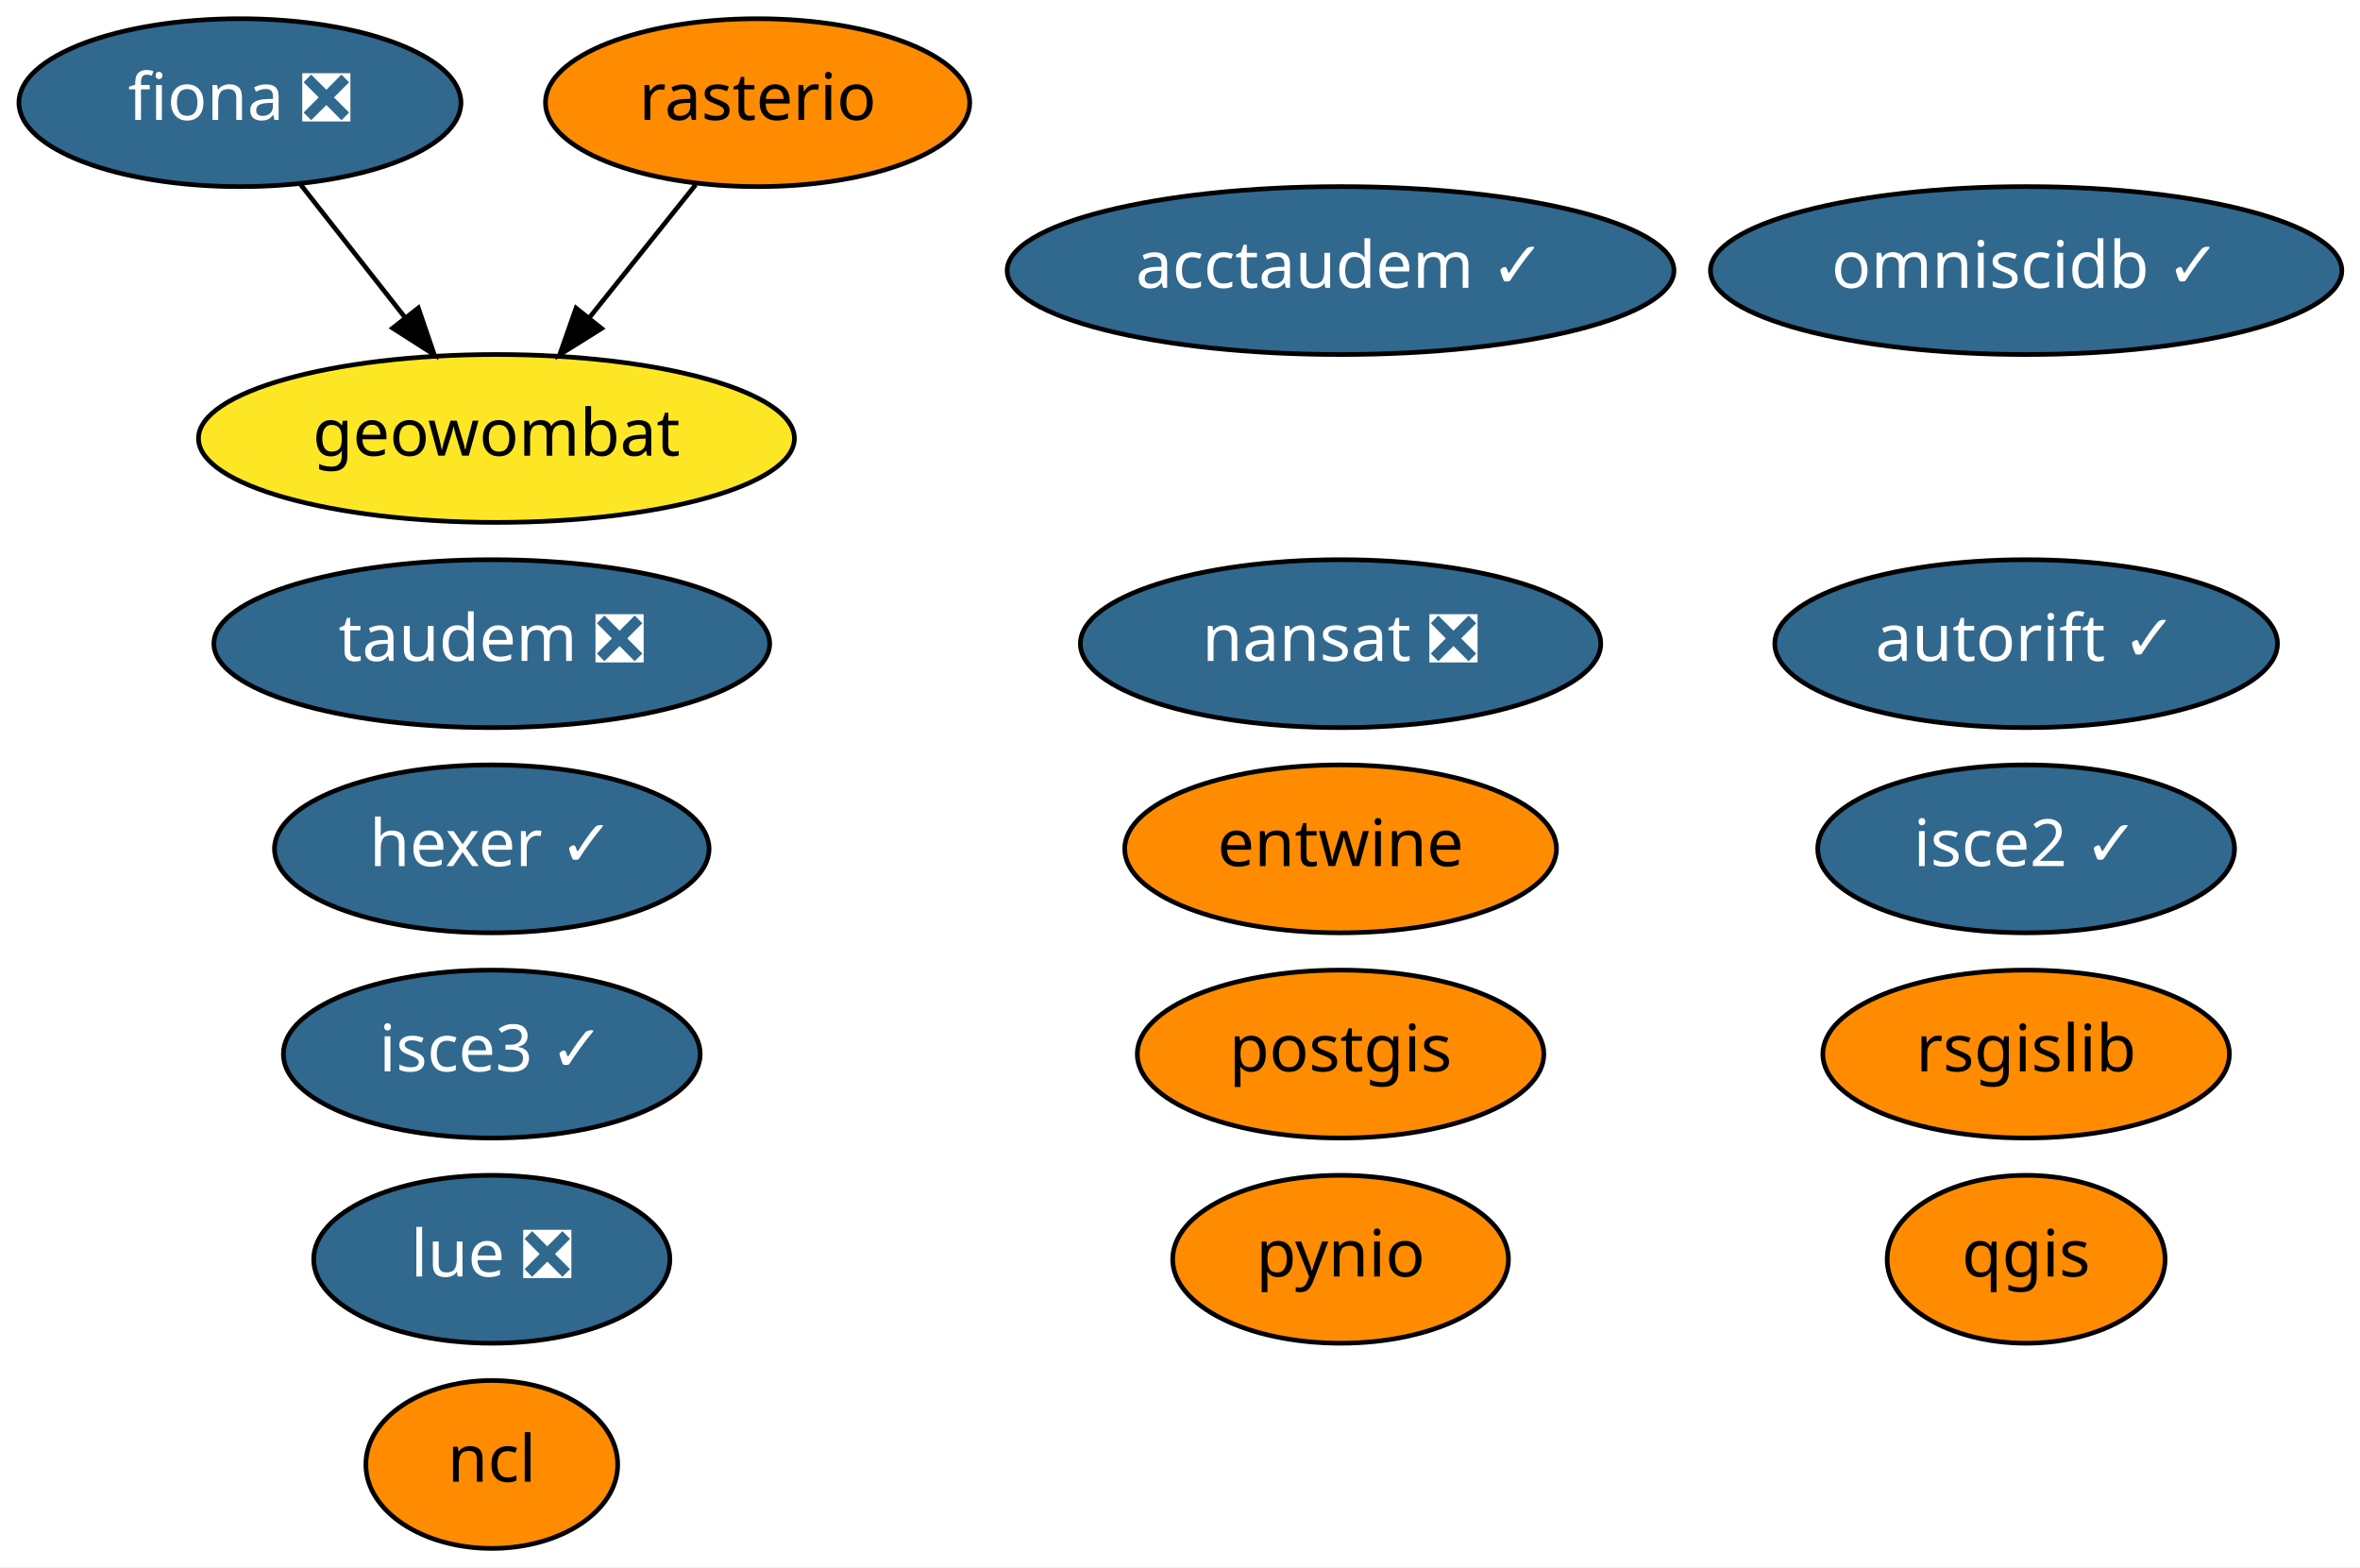
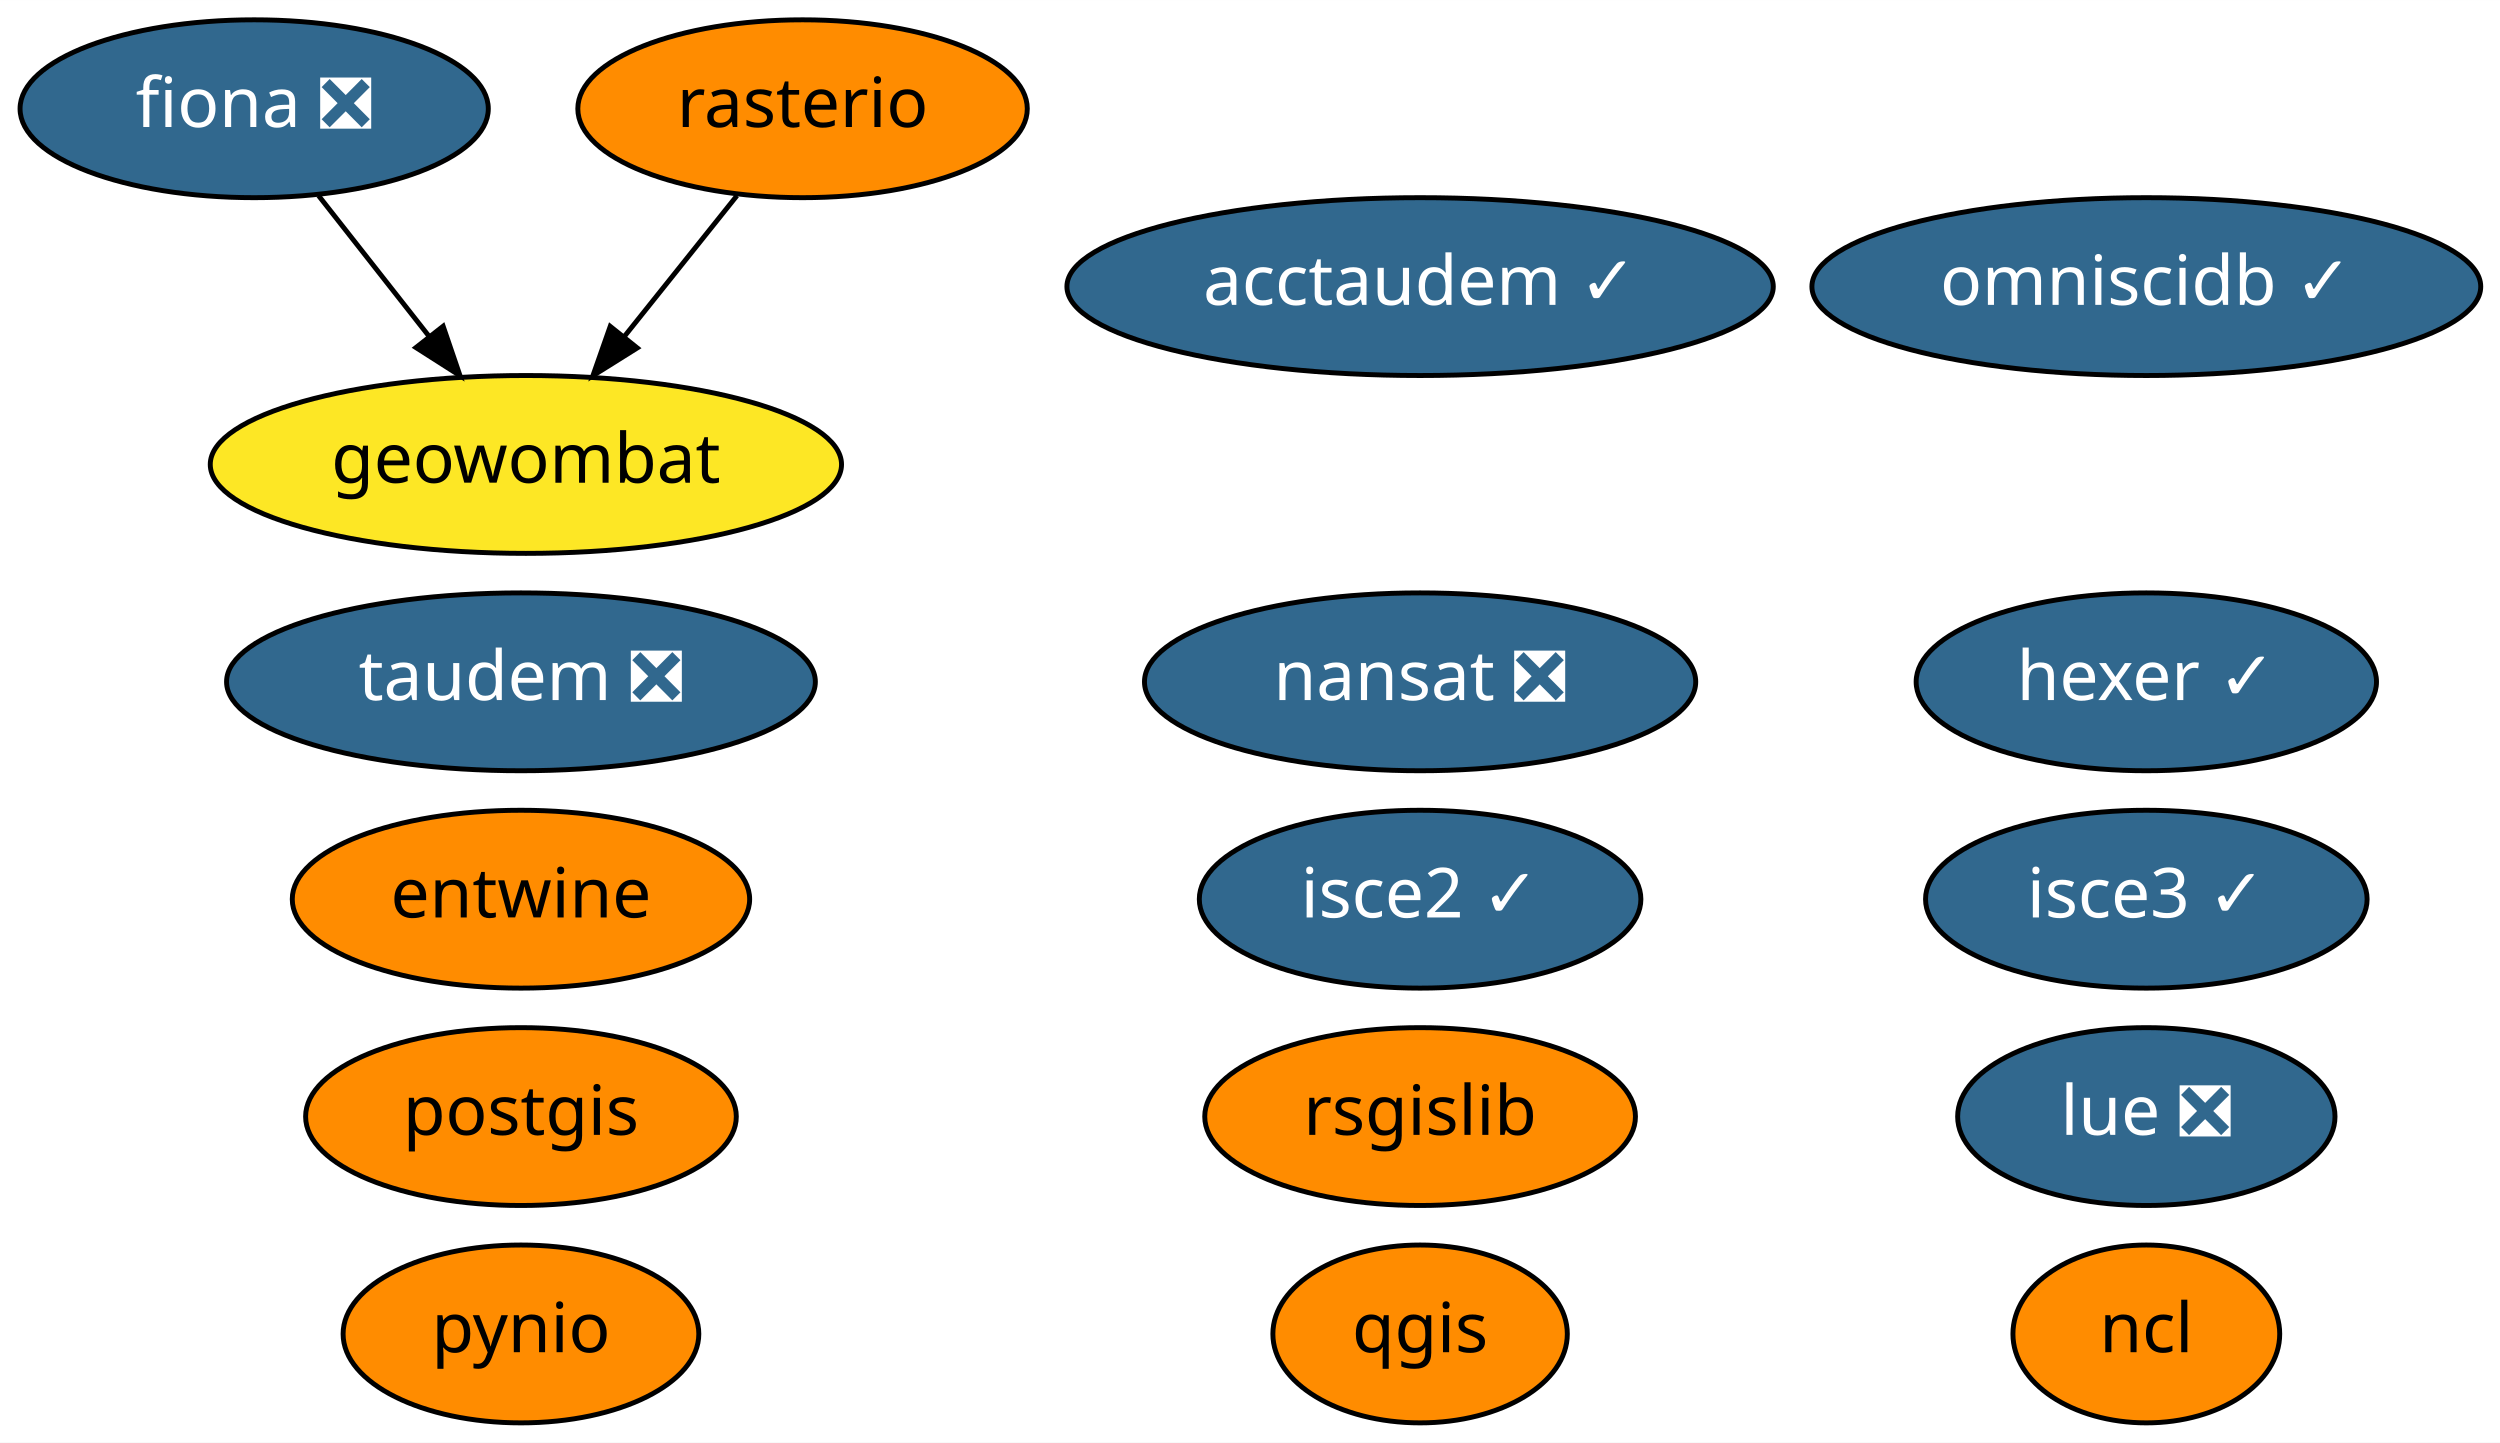
- <svg xmlns="http://www.w3.org/2000/svg" xmlns:xlink="http://www.w3.org/1999/xlink" width="506pt" height="336pt" viewBox="0.00 0.00 506.04 336.00">
-   <g id="graph0" class="graph" transform="scale(1 1) rotate(0) translate(4 332)">
-     <polygon fill="white" stroke="transparent" points="-4,4 -4,-332 502.04,-332 502.04,4 -4,4" />
+ <svg xmlns="http://www.w3.org/2000/svg" xmlns:xlink="http://www.w3.org/1999/xlink" width="506pt" height="292pt" viewBox="0.00 0.00 506.04 292.00">
+   <g id="graph0" class="graph" transform="scale(1 1) rotate(0) translate(4 288)">
+     <polygon fill="white" stroke="transparent" points="-4,4 -4,-288 502.04,-288 502.04,4 -4,4" />
    <g id="node1" class="node">
      <g id="a_node1">
        <a xlink:href="https://github.com/conda-forge/fiona-feedstock/pull/179" xlink:title="fiona ❎">
-           <ellipse fill="#31688e" stroke="black" cx="47.45" cy="-310" rx="47.39" ry="18" />
-           <text text-anchor="middle" x="47.45" y="-306.3" font-family="Times-Roman" font-size="14.00" fill="white">fiona ❎</text>
+           <ellipse fill="#31688e" stroke="black" cx="47.45" cy="-266" rx="47.39" ry="18" />
+           <text text-anchor="middle" x="47.45" y="-262.3" font-family="Times-Roman" font-size="14.00" fill="white">fiona ❎</text>
        </a>
      </g>
    </g>
-     <g id="node14" class="node">
-       <g id="a_node14">
+     <g id="node13" class="node">
+       <g id="a_node13">
        <a xlink:href="https://github.com/conda-forge/geowombat-feedstock" xlink:title="geowombat">
-           <ellipse fill="#fde725" stroke="black" cx="102.45" cy="-238" rx="63.89" ry="18" />
-           <text text-anchor="middle" x="102.45" y="-234.3" font-family="Times-Roman" font-size="14.00">geowombat</text>
+           <ellipse fill="#fde725" stroke="black" cx="102.45" cy="-194" rx="63.89" ry="18" />
+           <text text-anchor="middle" x="102.45" y="-190.3" font-family="Times-Roman" font-size="14.00">geowombat</text>
        </a>
      </g>
    </g>
    <g id="edge1" class="edge">
-       <path fill="none" stroke="black" d="M60.48,-292.41C67.16,-283.91 75.44,-273.37 82.87,-263.91" />
-       <polygon fill="black" stroke="black" points="85.7,-265.98 89.12,-255.96 80.19,-261.66 85.7,-265.98" />
+       <path fill="none" stroke="black" d="M60.48,-248.41C67.16,-239.91 75.44,-229.37 82.87,-219.91" />
+       <polygon fill="black" stroke="black" points="85.7,-221.98 89.12,-211.96 80.19,-217.66 85.7,-221.98" />
    </g>
    <g id="node2" class="node">
      <g id="a_node2">
        <a xlink:href="https://github.com/conda-forge/nansat-feedstock/pull/34" xlink:title="nansat ❎">
-           <ellipse fill="#31688e" stroke="black" cx="283.45" cy="-194" rx="55.79" ry="18" />
-           <text text-anchor="middle" x="283.45" y="-190.3" font-family="Times-Roman" font-size="14.00" fill="white">nansat ❎</text>
+           <ellipse fill="#31688e" stroke="black" cx="283.45" cy="-150" rx="55.79" ry="18" />
+           <text text-anchor="middle" x="283.45" y="-146.3" font-family="Times-Roman" font-size="14.00" fill="white">nansat ❎</text>
        </a>
      </g>
    </g>
    <g id="node3" class="node">
      <g id="a_node3">
        <a xlink:href="https://github.com/conda-forge/ncl-feedstock" xlink:title="ncl">
-           <ellipse fill="#ff8c00" stroke="black" cx="101.45" cy="-18" rx="27" ry="18" />
-           <text text-anchor="middle" x="101.45" y="-14.3" font-family="Times-Roman" font-size="14.00">ncl</text>
+           <ellipse fill="#ff8c00" stroke="black" cx="430.45" cy="-18" rx="27" ry="18" />
+           <text text-anchor="middle" x="430.45" y="-14.3" font-family="Times-Roman" font-size="14.00">ncl</text>
        </a>
      </g>
    </g>
    <g id="node4" class="node">
      <g id="a_node4">
        <a xlink:href="https://github.com/conda-forge/postgis-feedstock" xlink:title="postgis">
-           <ellipse fill="#ff8c00" stroke="black" cx="283.45" cy="-106" rx="43.59" ry="18" />
-           <text text-anchor="middle" x="283.45" y="-102.3" font-family="Times-Roman" font-size="14.00">postgis</text>
+           <ellipse fill="#ff8c00" stroke="black" cx="101.45" cy="-62" rx="43.59" ry="18" />
+           <text text-anchor="middle" x="101.45" y="-58.3" font-family="Times-Roman" font-size="14.00">postgis</text>
        </a>
      </g>
    </g>
    <g id="node5" class="node">
      <g id="a_node5">
        <a xlink:href="https://github.com/conda-forge/pynio-feedstock" xlink:title="pynio">
-           <ellipse fill="#ff8c00" stroke="black" cx="283.45" cy="-62" rx="36" ry="18" />
-           <text text-anchor="middle" x="283.45" y="-58.3" font-family="Times-Roman" font-size="14.00">pynio</text>
+           <ellipse fill="#ff8c00" stroke="black" cx="101.45" cy="-18" rx="36" ry="18" />
+           <text text-anchor="middle" x="101.45" y="-14.3" font-family="Times-Roman" font-size="14.00">pynio</text>
        </a>
      </g>
    </g>
    <g id="node6" class="node">
      <g id="a_node6">
        <a xlink:href="https://github.com/conda-forge/qgis-feedstock" xlink:title="qgis">
-           <ellipse fill="#ff8c00" stroke="black" cx="430.45" cy="-62" rx="29.8" ry="18" />
-           <text text-anchor="middle" x="430.45" y="-58.3" font-family="Times-Roman" font-size="14.00">qgis</text>
+           <ellipse fill="#ff8c00" stroke="black" cx="283.45" cy="-18" rx="29.8" ry="18" />
+           <text text-anchor="middle" x="283.45" y="-14.3" font-family="Times-Roman" font-size="14.00">qgis</text>
        </a>
      </g>
    </g>
    <g id="node7" class="node">
      <g id="a_node7">
        <a xlink:href="https://github.com/conda-forge/rasterio-feedstock" xlink:title="rasterio">
-           <ellipse fill="#ff8c00" stroke="black" cx="158.45" cy="-310" rx="45.49" ry="18" />
-           <text text-anchor="middle" x="158.45" y="-306.3" font-family="Times-Roman" font-size="14.00">rasterio</text>
+           <ellipse fill="#ff8c00" stroke="black" cx="158.45" cy="-266" rx="45.49" ry="18" />
+           <text text-anchor="middle" x="158.45" y="-262.3" font-family="Times-Roman" font-size="14.00">rasterio</text>
        </a>
      </g>
    </g>
    <g id="edge2" class="edge">
-       <path fill="none" stroke="black" d="M145.17,-292.41C138.37,-283.91 129.94,-273.37 122.38,-263.91" />
-       <polygon fill="black" stroke="black" points="124.99,-261.58 116.01,-255.96 119.52,-265.95 124.99,-261.58" />
+       <path fill="none" stroke="black" d="M145.17,-248.41C138.37,-239.91 129.94,-229.37 122.38,-219.91" />
+       <polygon fill="black" stroke="black" points="124.99,-217.58 116.01,-211.96 119.52,-221.95 124.99,-217.58" />
    </g>
    <g id="node8" class="node">
      <g id="a_node8">
        <a xlink:href="https://github.com/conda-forge/rsgislib-feedstock" xlink:title="rsgislib">
-           <ellipse fill="#ff8c00" stroke="black" cx="430.45" cy="-106" rx="43.59" ry="18" />
-           <text text-anchor="middle" x="430.45" y="-102.3" font-family="Times-Roman" font-size="14.00">rsgislib</text>
+           <ellipse fill="#ff8c00" stroke="black" cx="283.45" cy="-62" rx="43.59" ry="18" />
+           <text text-anchor="middle" x="283.45" y="-58.3" font-family="Times-Roman" font-size="14.00">rsgislib</text>
        </a>
      </g>
    </g>
    <g id="node9" class="node">
      <g id="a_node9">
        <a xlink:href="https://github.com/conda-forge/hexer-feedstock/pull/8" xlink:title="hexer ✓">
-           <ellipse fill="#31688e" stroke="black" cx="101.45" cy="-150" rx="46.59" ry="18" />
-           <text text-anchor="middle" x="101.45" y="-146.3" font-family="Times-Roman" font-size="14.00" fill="white">hexer ✓</text>
+           <ellipse fill="#31688e" stroke="black" cx="430.45" cy="-150" rx="46.59" ry="18" />
+           <text text-anchor="middle" x="430.45" y="-146.3" font-family="Times-Roman" font-size="14.00" fill="white">hexer ✓</text>
        </a>
      </g>
    </g>
    <g id="node10" class="node">
      <g id="a_node10">
        <a xlink:href="https://github.com/conda-forge/entwine-feedstock" xlink:title="entwine">
-           <ellipse fill="#ff8c00" stroke="black" cx="283.45" cy="-150" rx="46.29" ry="18" />
-           <text text-anchor="middle" x="283.45" y="-146.3" font-family="Times-Roman" font-size="14.00">entwine</text>
+           <ellipse fill="#ff8c00" stroke="black" cx="101.45" cy="-106" rx="46.29" ry="18" />
+           <text text-anchor="middle" x="101.45" y="-102.3" font-family="Times-Roman" font-size="14.00">entwine</text>
        </a>
      </g>
    </g>
    <g id="node11" class="node">
      <g id="a_node11">
        <a xlink:href="https://github.com/conda-forge/isce2-feedstock/pull/40" xlink:title="isce2 ✓">
-           <ellipse fill="#31688e" stroke="black" cx="430.45" cy="-150" rx="44.69" ry="18" />
-           <text text-anchor="middle" x="430.45" y="-146.3" font-family="Times-Roman" font-size="14.00" fill="white">isce2 ✓</text>
+           <ellipse fill="#31688e" stroke="black" cx="283.45" cy="-106" rx="44.69" ry="18" />
+           <text text-anchor="middle" x="283.45" y="-102.3" font-family="Times-Roman" font-size="14.00" fill="white">isce2 ✓</text>
        </a>
      </g>
    </g>
    <g id="node12" class="node">
      <g id="a_node12">
-         <a xlink:href="https://github.com/conda-forge/autorift-feedstock/pull/27" xlink:title="autorift ✓">
-           <ellipse fill="#31688e" stroke="black" cx="430.45" cy="-194" rx="53.89" ry="18" />
-           <text text-anchor="middle" x="430.45" y="-190.3" font-family="Times-Roman" font-size="14.00" fill="white">autorift ✓</text>
+         <a xlink:href="https://github.com/conda-forge/omniscidb-feedstock/pull/44" xlink:title="omniscidb ✓">
+           <ellipse fill="#31688e" stroke="black" cx="430.45" cy="-230" rx="67.69" ry="18" />
+           <text text-anchor="middle" x="430.45" y="-226.3" font-family="Times-Roman" font-size="14.00" fill="white">omniscidb ✓</text>
        </a>
      </g>
    </g>
-     <g id="node13" class="node">
-       <g id="a_node13">
-         <a xlink:href="https://github.com/conda-forge/omniscidb-feedstock/pull/44" xlink:title="omniscidb ✓">
-           <ellipse fill="#31688e" stroke="black" cx="430.45" cy="-274" rx="67.69" ry="18" />
-           <text text-anchor="middle" x="430.45" y="-270.3" font-family="Times-Roman" font-size="14.00" fill="white">omniscidb ✓</text>
+     <g id="node14" class="node">
+       <g id="a_node14">
+         <a xlink:href="https://github.com/conda-forge/taudem-feedstock/pull/11" xlink:title="taudem ❎">
+           <ellipse fill="#31688e" stroke="black" cx="101.45" cy="-150" rx="59.59" ry="18" />
+           <text text-anchor="middle" x="101.45" y="-146.3" font-family="Times-Roman" font-size="14.00" fill="white">taudem ❎</text>
        </a>
      </g>
    </g>
    <g id="node15" class="node">
      <g id="a_node15">
-         <a xlink:href="https://github.com/conda-forge/taudem-feedstock/pull/11" xlink:title="taudem ❎">
-           <ellipse fill="#31688e" stroke="black" cx="101.45" cy="-194" rx="59.59" ry="18" />
-           <text text-anchor="middle" x="101.45" y="-190.3" font-family="Times-Roman" font-size="14.00" fill="white">taudem ❎</text>
+         <a xlink:href="https://github.com/conda-forge/acctaudem-feedstock/pull/6" xlink:title="acctaudem ✓">
+           <ellipse fill="#31688e" stroke="black" cx="283.45" cy="-230" rx="71.49" ry="18" />
+           <text text-anchor="middle" x="283.45" y="-226.3" font-family="Times-Roman" font-size="14.00" fill="white">acctaudem ✓</text>
        </a>
      </g>
    </g>
    <g id="node16" class="node">
      <g id="a_node16">
-         <a xlink:href="https://github.com/conda-forge/acctaudem-feedstock/pull/6" xlink:title="acctaudem ✓">
-           <ellipse fill="#31688e" stroke="black" cx="283.45" cy="-274" rx="71.49" ry="18" />
-           <text text-anchor="middle" x="283.45" y="-270.3" font-family="Times-Roman" font-size="14.00" fill="white">acctaudem ✓</text>
+         <a xlink:href="https://github.com/conda-forge/lue-feedstock/pull/8" xlink:title="lue ❎">
+           <ellipse fill="#31688e" stroke="black" cx="430.45" cy="-62" rx="38.19" ry="18" />
+           <text text-anchor="middle" x="430.45" y="-58.3" font-family="Times-Roman" font-size="14.00" fill="white">lue ❎</text>
        </a>
      </g>
    </g>
    <g id="node17" class="node">
      <g id="a_node17">
-         <a xlink:href="https://github.com/conda-forge/lue-feedstock/pull/8" xlink:title="lue ❎">
-           <ellipse fill="#31688e" stroke="black" cx="101.45" cy="-62" rx="38.19" ry="18" />
-           <text text-anchor="middle" x="101.45" y="-58.3" font-family="Times-Roman" font-size="14.00" fill="white">lue ❎</text>
-         </a>
-       </g>
-     </g>
-     <g id="node18" class="node">
-       <g id="a_node18">
        <a xlink:href="https://github.com/conda-forge/isce3-feedstock/pull/9" xlink:title="isce3 ✓">
-           <ellipse fill="#31688e" stroke="black" cx="101.45" cy="-106" rx="44.69" ry="18" />
-           <text text-anchor="middle" x="101.45" y="-102.3" font-family="Times-Roman" font-size="14.00" fill="white">isce3 ✓</text>
+           <ellipse fill="#31688e" stroke="black" cx="430.45" cy="-106" rx="44.69" ry="18" />
+           <text text-anchor="middle" x="430.45" y="-102.3" font-family="Times-Roman" font-size="14.00" fill="white">isce3 ✓</text>
        </a>
      </g>
    </g>
  </g>
</svg>
